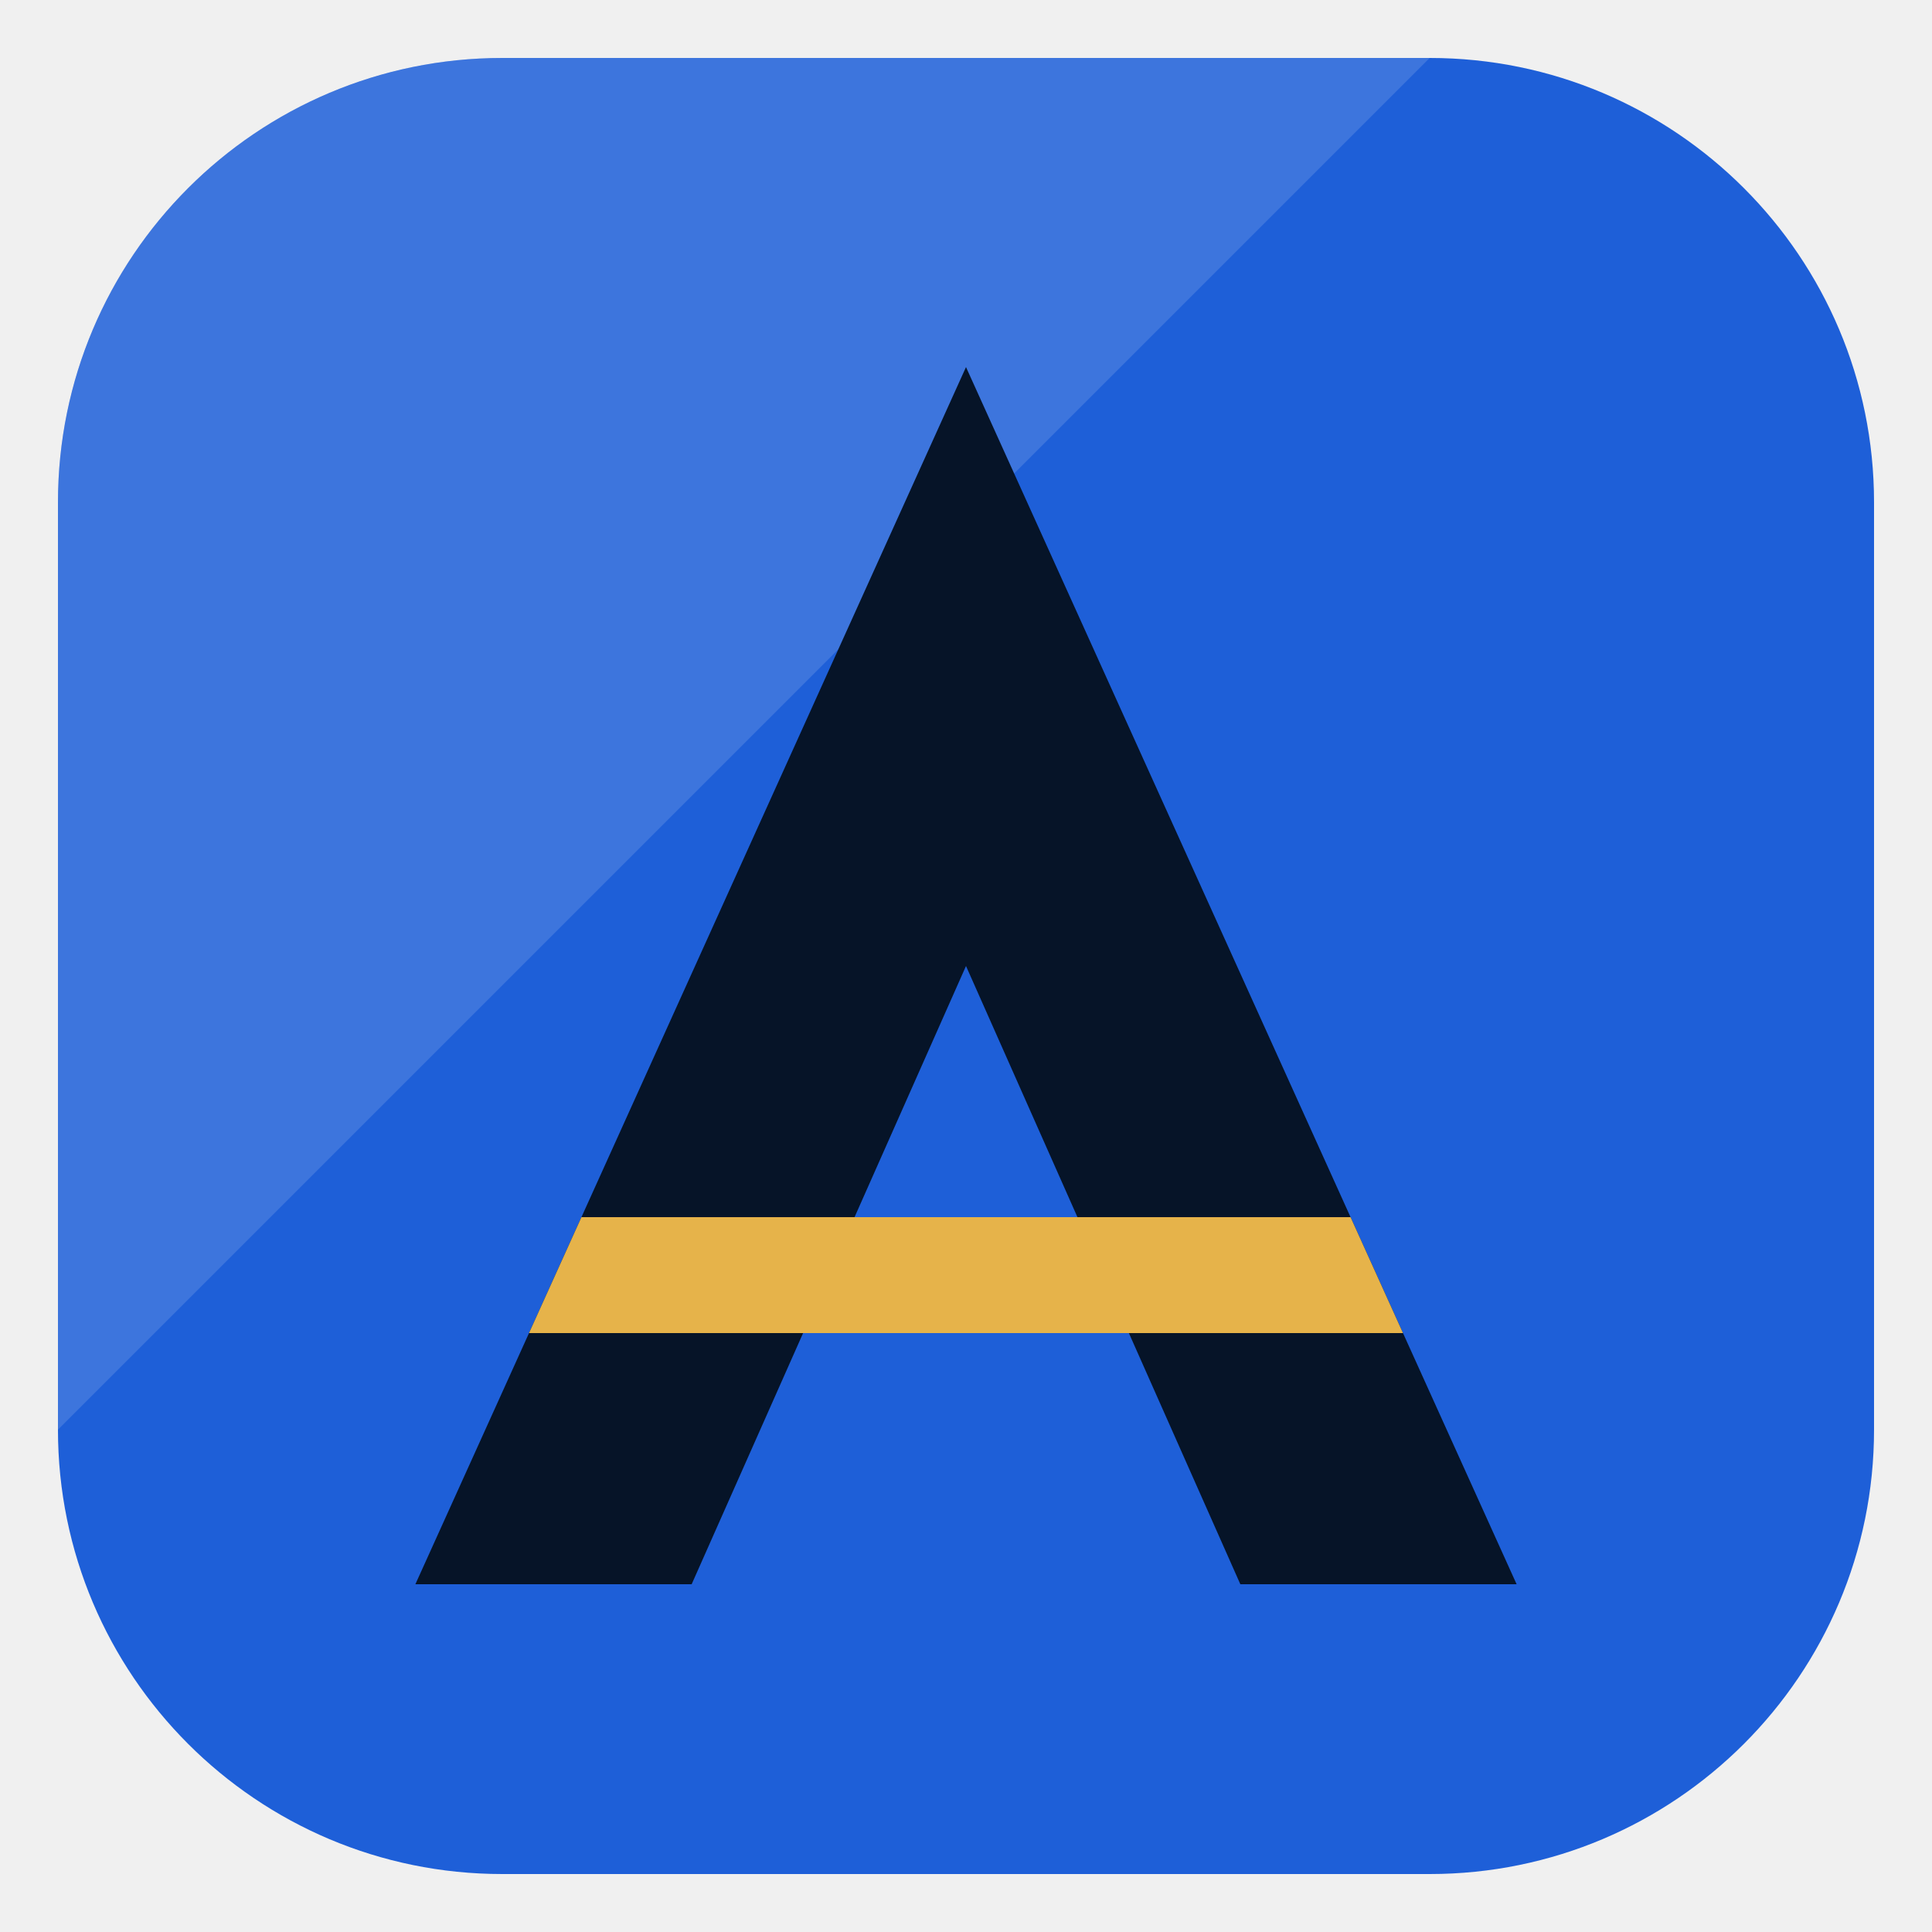
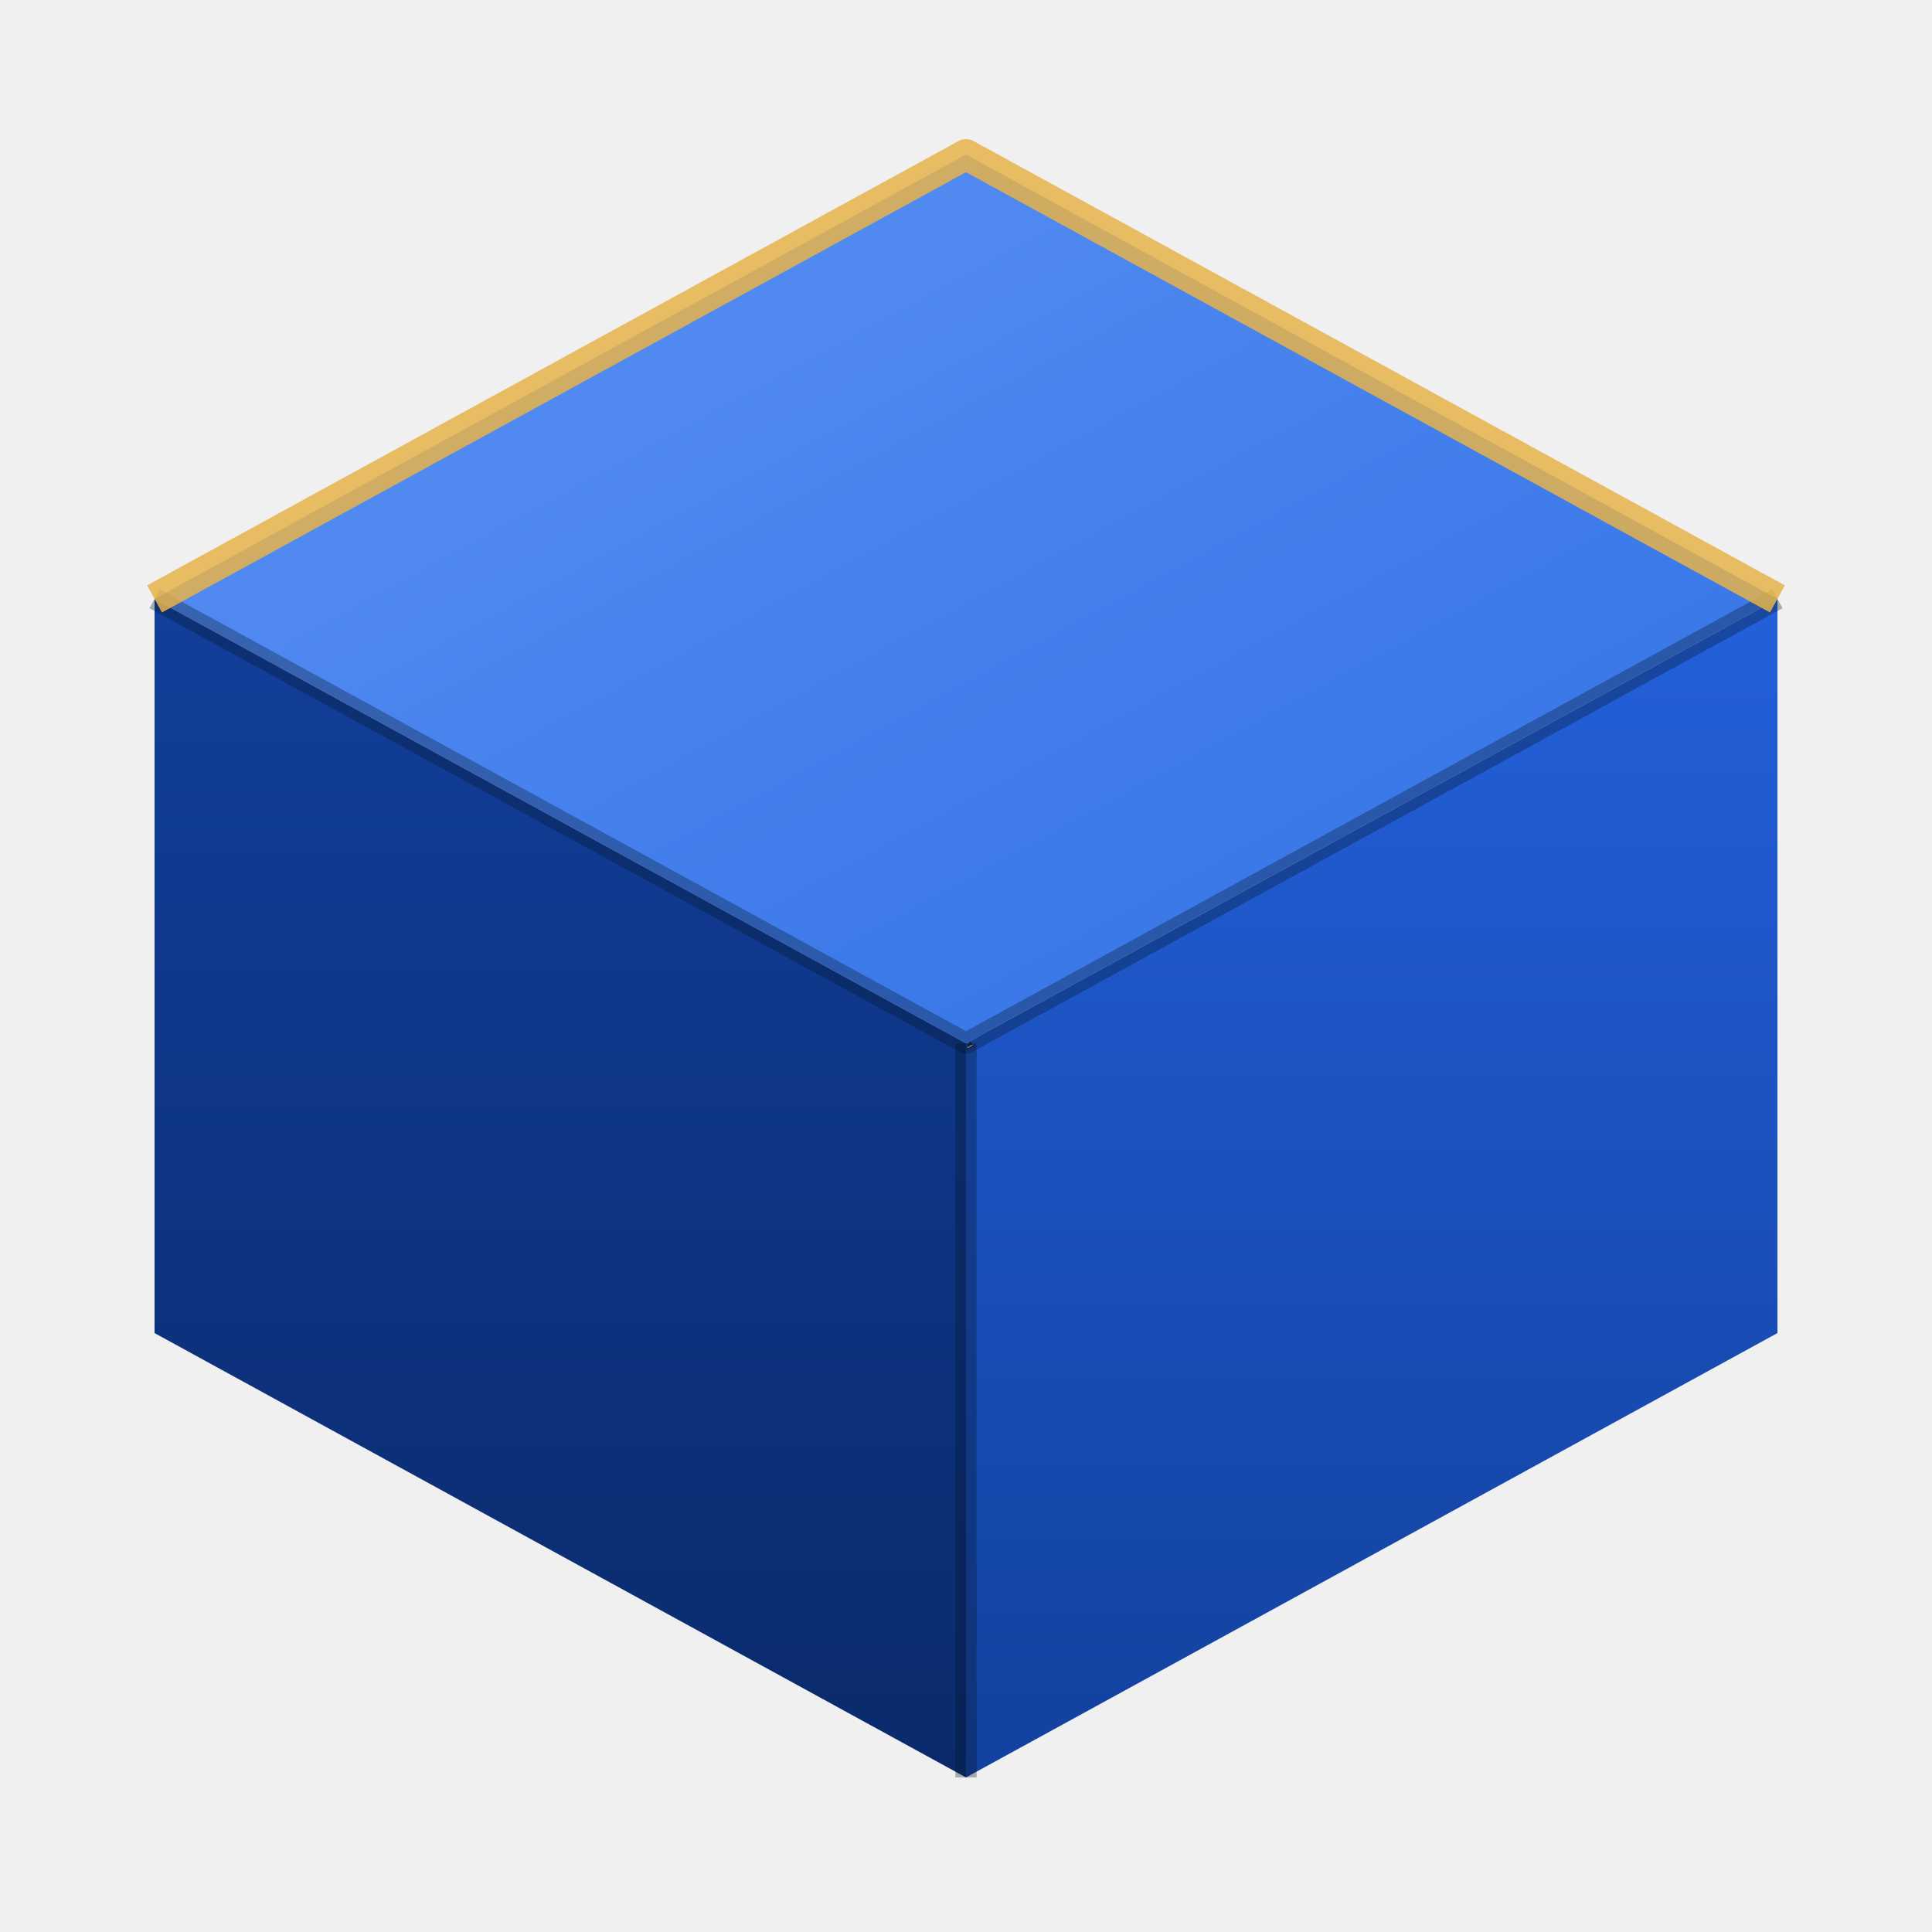
<svg xmlns="http://www.w3.org/2000/svg" viewBox="0 0 100 100" width="512" height="512">
-   <g transform="translate(0 0) scale(1)">
-     <defs>
-       <clipPath id="t">
-         <path d="M26 3h48a23 23 0 0 1 23 23v48a23 23 0 0 1-23 23H26A23 23 0 0 1 3 74V26A23 23 0 0 1 26 3Z" />
-       </clipPath>
-       <clipPath id="k">
-         <path d="M50 19 L21.5 82 H78.5 Z" />
-       </clipPath>
-     </defs>
-     <g clip-path="url(#t)">
-       <rect width="100" height="100" fill="#1E5FD8" />
-       <path d="M3 26A23 23 0 0 1 26 3h48L3 74Z" fill="#fff" opacity="0.14" />
-     </g>
-     <path d="M50 19 L78.5 82 H64.2 L50 50 L35.8 82 H21.5 Z" fill="#061428" />
-     <g clip-path="url(#k)">
-       <rect x="20" y="63" width="60" height="6" fill="#E6B34A" />
-     </g>
+   <defs>
+     <linearGradient id="top" x1="0" y1="0" x2="1" y2="1">
+       <stop offset="0%" stop-color="#5C93F5" />
+       <stop offset="100%" stop-color="#2F6FE4" />
+     </linearGradient>
+     <linearGradient id="right" x1="0" y1="0" x2="0" y2="1">
+       <stop offset="0%" stop-color="#2360DA" />
+       <stop offset="100%" stop-color="#12419E" />
+     </linearGradient>
+     <linearGradient id="left" x1="0" y1="0" x2="0" y2="1">
+       <stop offset="0%" stop-color="#123F9B" />
+       <stop offset="100%" stop-color="#0A2A6B" />
+     </linearGradient>
+     <clipPath id="k">
+       <path d="M0.5 0.06 L0.06 0.94 L0.94 0.94 Z" transform="matrix(0.42 -0.23 0 0.38 50 54)" />
+     </clipPath>
+   </defs>
+   <polygon points="8,31 50,54 50,92 8,69" fill="url(#left)" />
+   <polygon points="92,31 50,54 50,92 92,69" fill="url(#right)" />
+   <polygon points="50,8 92,31 50,54 8,31" fill="url(#top)" />
+   <g stroke="#061428" stroke-opacity="0.32" stroke-width="1.1" fill="none" stroke-linejoin="round">
+     <path d="M8 31 L50 54 L92 31" />
+     <path d="M50 54 L50 92" />
  </g>
+   <path d="M0.5 0.06 L0.94 0.94 L0.76 0.94 L0.5 0.42 L0.24 0.94 L0.06 0.94 Z" transform="matrix(0.42 -0.23 0 0.38 50 54)" fill="#061428" fill-opacity="0.92" />
+   <g clip-path="url(#k)">
+     <rect x="0" y="0.66" width="1" height="0.1" transform="matrix(0.42 -0.23 0 0.38 50 54)" fill="#E6B34A" />
+   </g>
+   <path d="M8 31 L50 8 L92 31" fill="none" stroke="#E6B34A" stroke-width="1.6" stroke-linejoin="round" stroke-opacity="0.85" />
</svg>
